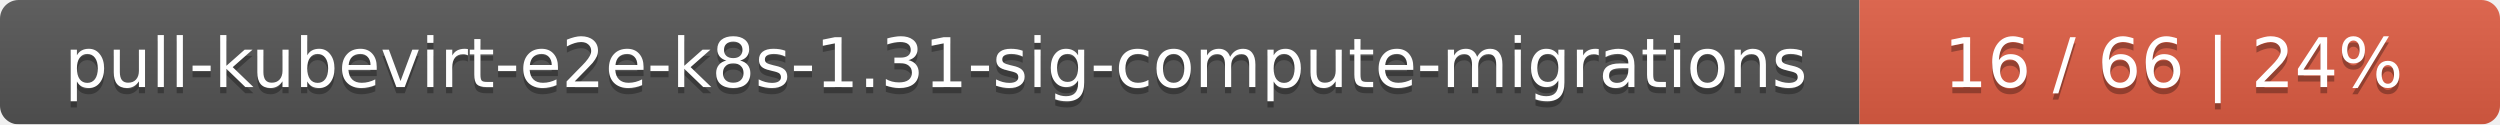
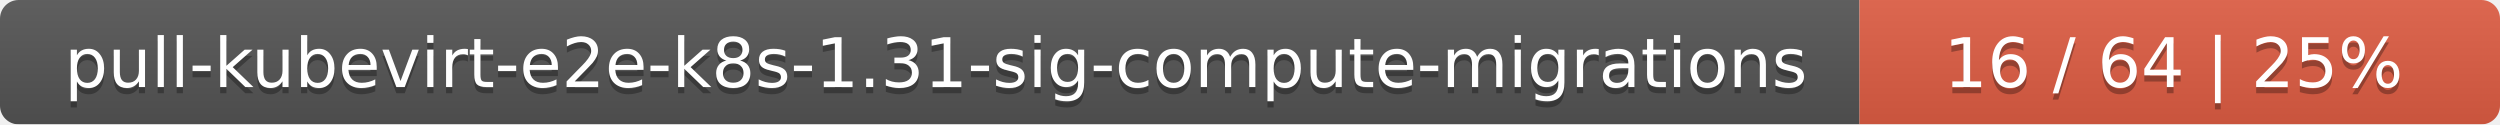
<svg xmlns="http://www.w3.org/2000/svg" width="402" height="20">
  <linearGradient id="smooth" x2="0" y2="100%">
    <stop offset="0" stop-color="#bbb" stop-opacity=".1" />
    <stop offset="1" stop-opacity=".1" />
  </linearGradient>
  <mask id="round">
    <rect width="402" height="20" rx="3" fill="#fff" />
  </mask>
  <g mask="url(#round)">
    <rect width="299" height="20" fill="#555" />
    <rect x="299" width="103" height="20" fill="#e05d44" />
    <rect width="402" height="20" fill="url(#smooth)" />
  </g>
  <g fill="#fff" text-anchor="middle" font-family="DejaVu Sans,Verdana,Geneva,sans-serif" font-size="11">
    <text x="150.5" y="15" fill="#010101" fill-opacity=".3">pull-kubevirt-e2e-k8s-1.31-sig-compute-migrations</text>
    <text x="150.5" y="14">pull-kubevirt-e2e-k8s-1.31-sig-compute-migrations</text>
-     <text x="349.5" y="15" fill="#010101" fill-opacity=".3">16 / 66    |    24%</text>
-     <text x="349.5" y="14">16 / 66    |    24%</text>
+     <text x="349.5" y="15" fill="#010101" fill-opacity=".3">16 / 64    |    25%</text>
+     <text x="349.5" y="14">16 / 64    |    25%</text>
  </g>
</svg>
